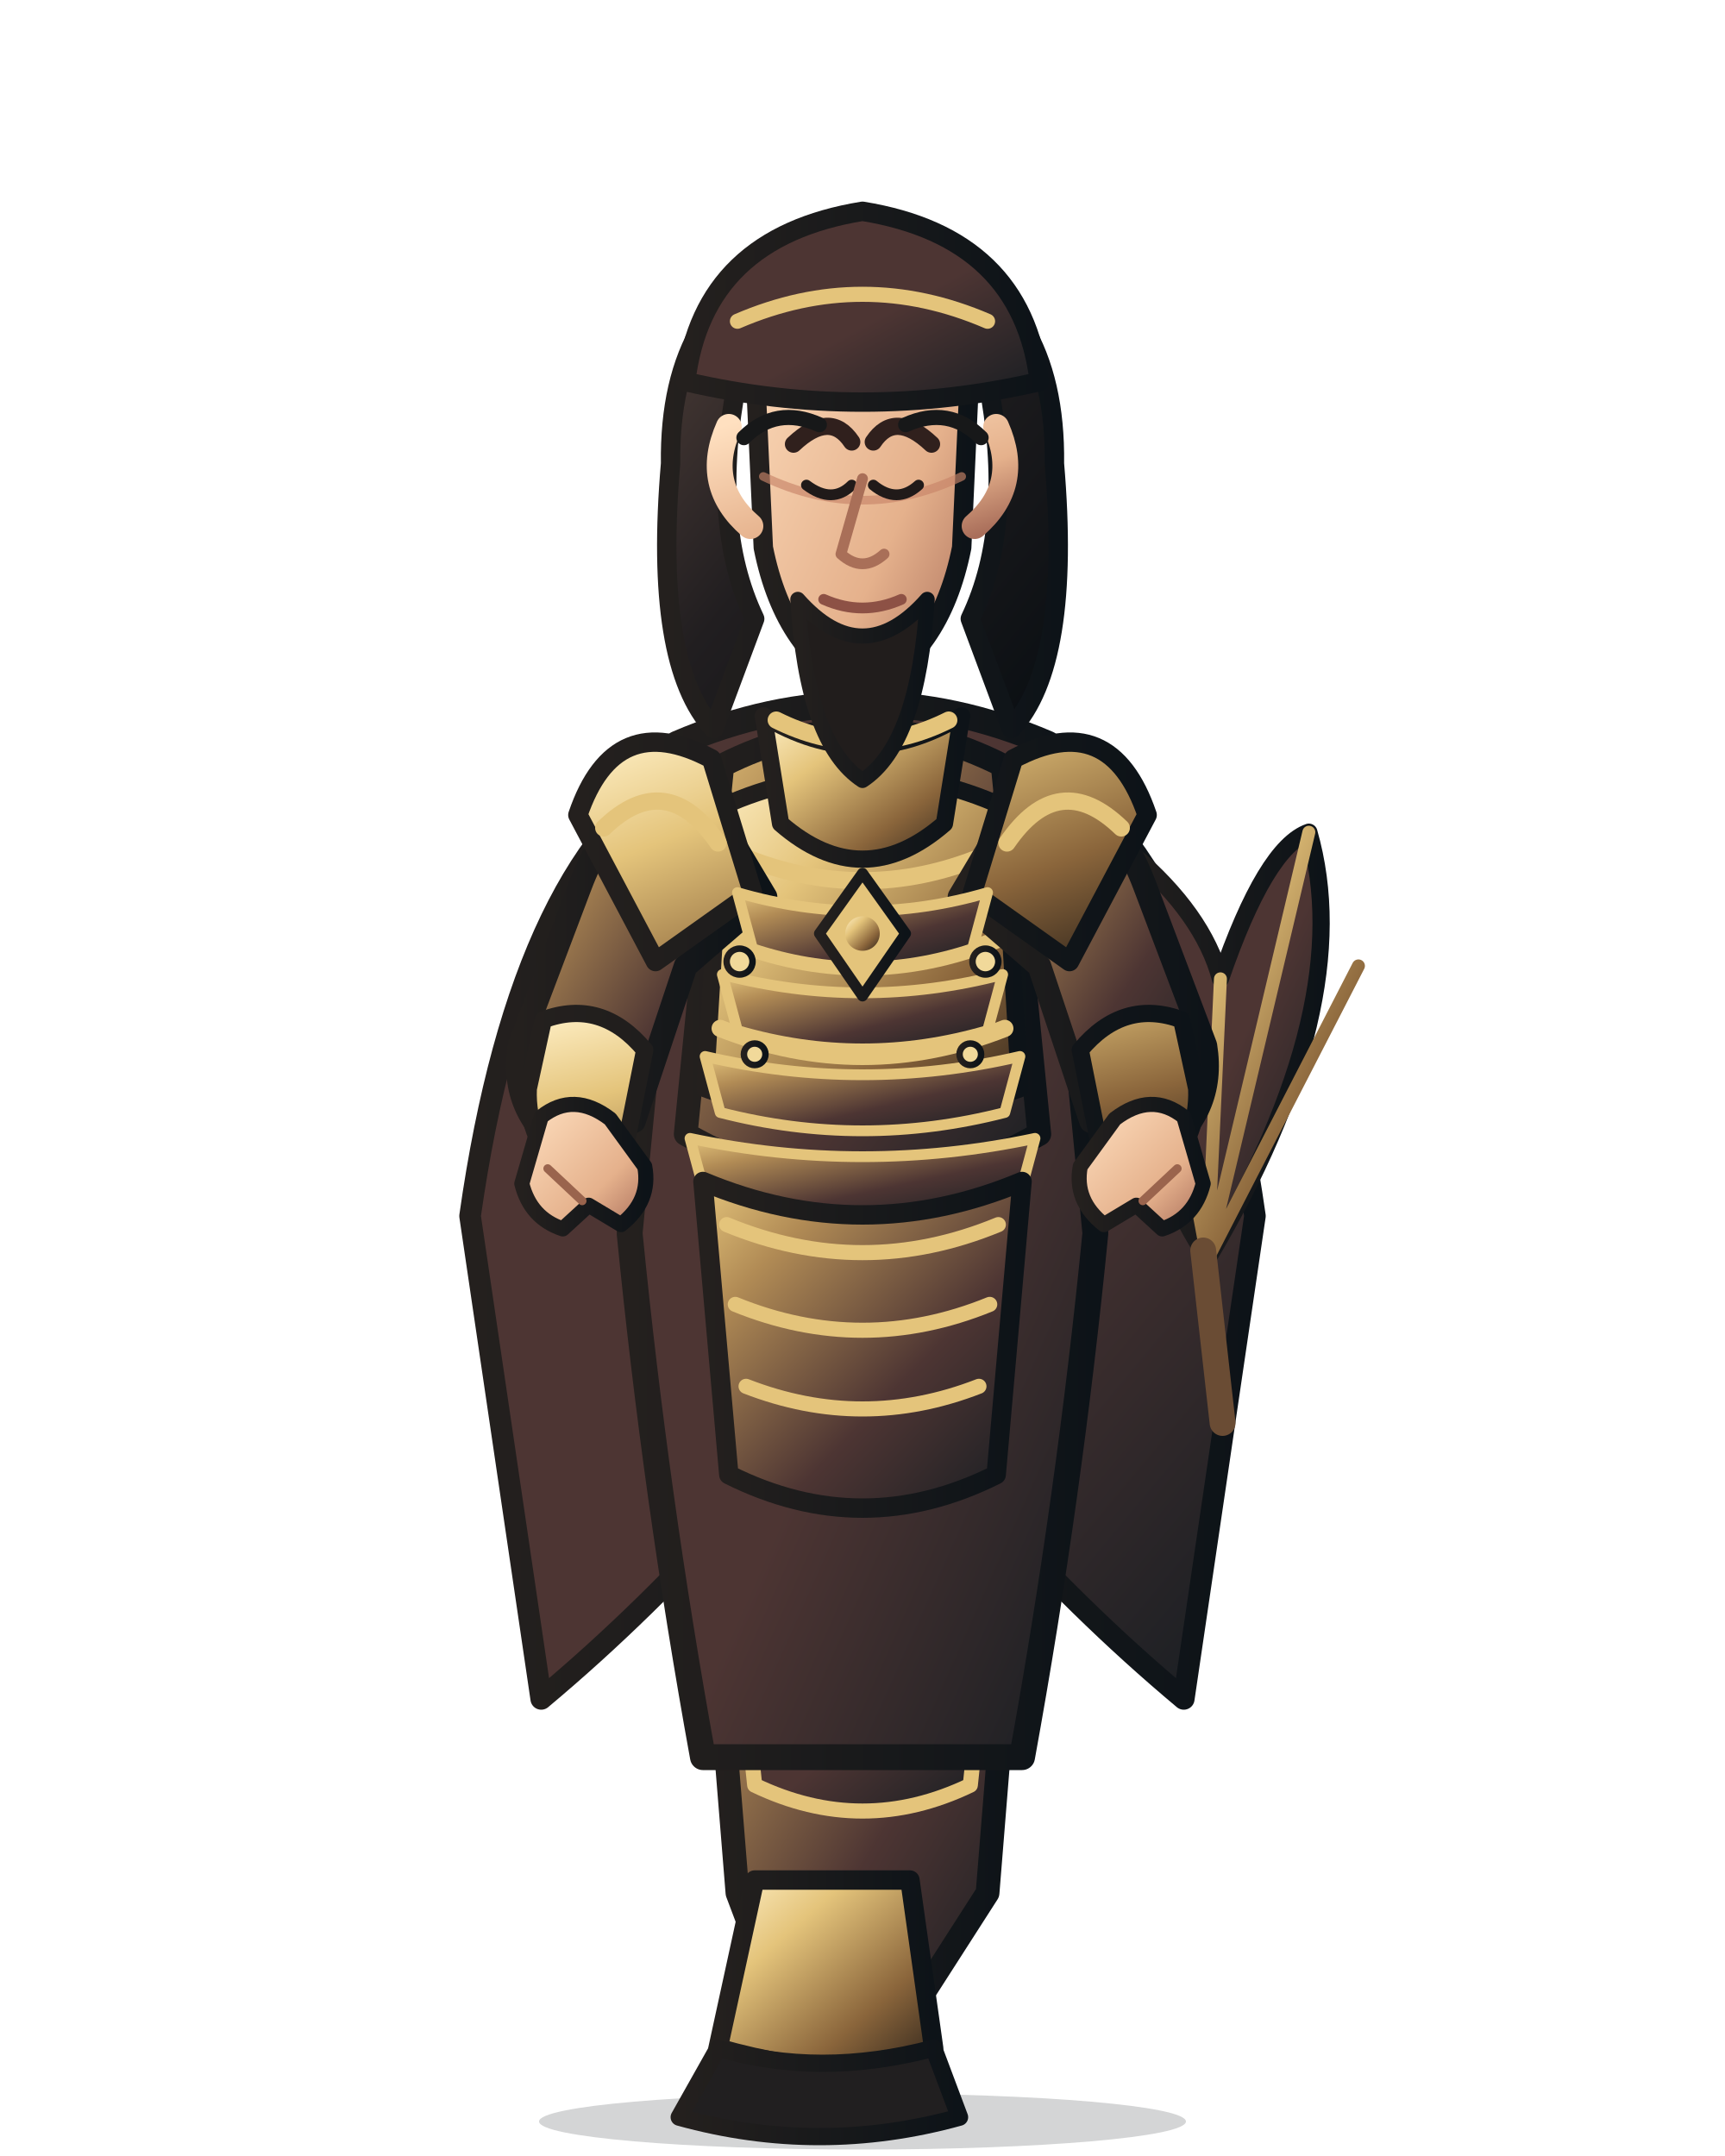
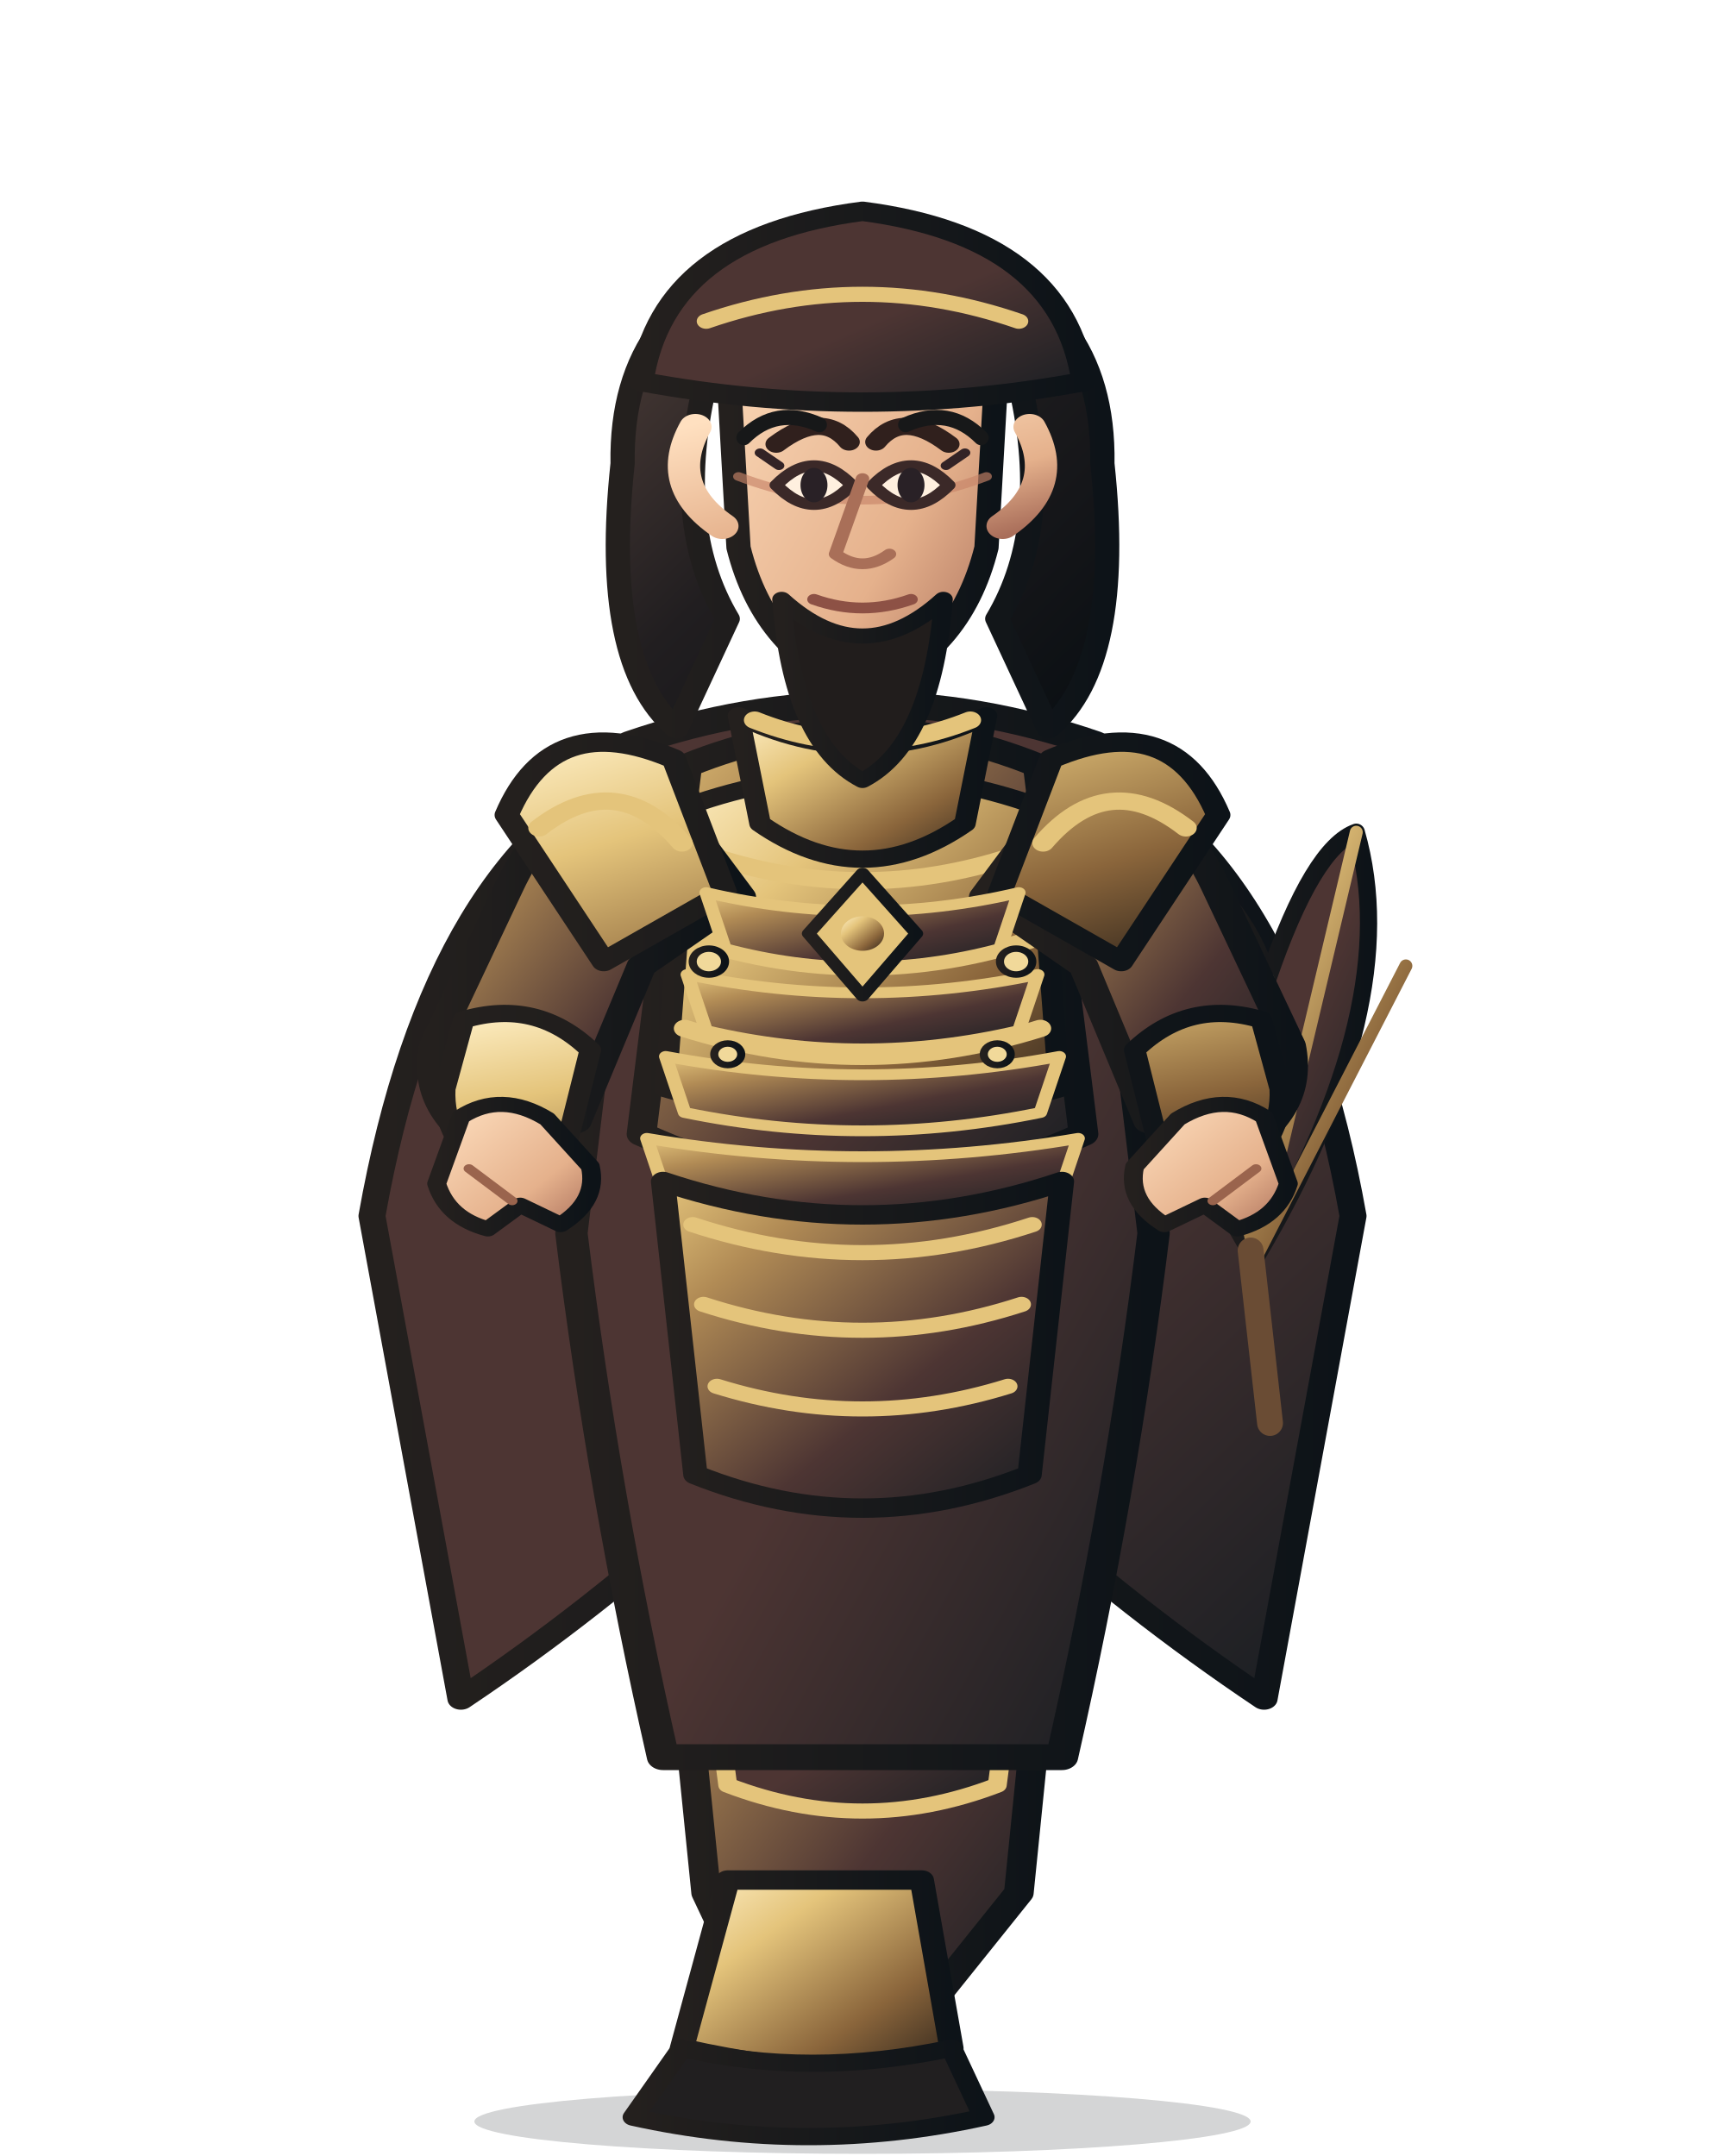
<svg xmlns="http://www.w3.org/2000/svg" width="800" height="1000" viewBox="0 0 800 1000">
  <defs>
    <linearGradient id="armor" x1="0" y1="0" x2="1" y2="1">
      <stop stop-color="#e4c47b" />
      <stop offset=".22" stop-color="#b18b55" />
      <stop offset=".62" stop-color="#4d3533" />
      <stop offset="1" stop-color="#171d22" />
    </linearGradient>
    <linearGradient id="cloth" x1="0" y1="0" x2="1" y2="1">
      <stop stop-color="#4d3533" />
      <stop offset=".55" stop-color="#4d3533" />
      <stop offset="1" stop-color="#171d22" />
    </linearGradient>
    <linearGradient id="metal" x1="0" y1="0" x2="1" y2="1">
      <stop stop-color="#fff0c7" />
      <stop offset=".3" stop-color="#e4c47b" />
      <stop offset=".7" stop-color="#8a653b" />
      <stop offset="1" stop-color="#30251c" />
    </linearGradient>
    <linearGradient id="skin" x1="0" y1="0" x2="1" y2="1">
      <stop stop-color="#ffe0c0" />
      <stop offset=".65" stop-color="#e5b18c" />
      <stop offset="1" stop-color="#a96e5a" />
    </linearGradient>
    <linearGradient id="hair" x1="0" y1="0" x2="1" y2="1">
      <stop stop-color="#51403a" />
      <stop offset=".45" stop-color="#211e20" />
      <stop offset="1" stop-color="#090e12" />
    </linearGradient>
    <linearGradient id="ink">
      <stop stop-color="#24201e" />
      <stop offset="1" stop-color="#0d1318" />
    </linearGradient>
    <linearGradient id="accent">
      <stop stop-color="#e4c47b" />
      <stop offset="1" stop-color="#5f472e" />
    </linearGradient>
  </defs>
  <g stroke-linejoin="round" stroke-linecap="round">
-     <ellipse cx="400" cy="984" rx="150" ry="13" fill="#101719" opacity=".18" />
-     <path d="M320 352 Q242 395 218 564 L251 788 Q300 747 345 696 L400 730 L455 696 Q500 747 549 788 L582 564 Q558 395 480 352 L445 407 L400 430 L355 407Z" fill="url(#cloth)" stroke="url(#ink)" stroke-width="10" />
-     <path d="M246 548 Q282 570 318 545 M554 548 Q518 570 482 545" fill="none" stroke="#e4c47b" stroke-width="8" />
-     <path d="M560 584 Q498 484 525 396 Q558 424 566 454 Q587 393 607 386 Q630 466 560 584Z" fill="url(#cloth)" stroke="url(#ink)" stroke-width="8" />
-     <path d="M560 584 L525 396 M560 584 L566 454 M560 584 L607 386 M560 584 L630 448" fill="none" stroke="url(#metal)" stroke-width="6" />
-     <path d="M558 580 L567 660" stroke="#6a4c34" stroke-width="12" />
-     <path d="M326 680 Q400 716 474 680 L458 878 L424 931 L362 931 L342 878Z" fill="url(#armor)" stroke="url(#ink)" stroke-width="11" />
-     <path d="M341 742 Q400 768 459 742 L450 828 Q400 852 350 828Z" fill="url(#cloth)" stroke="#e4c47b" stroke-width="7" />
-     <path d="M350 872 L422 872 L433 950 Q400 969 333 950Z" fill="url(#metal)" stroke="url(#ink)" stroke-width="9" />
-     <path d="M333 950 Q380 964 433 950 L445 982 Q380 1000 315 982Z" fill="#211f20" stroke="url(#ink)" stroke-width="8" />
-     <path d="M314 345 Q400 308 486 345 L508 572 Q496 694 474 815 L326 815 Q304 694 292 572Z" fill="url(#cloth)" stroke="url(#ink)" stroke-width="12" />
-     <path d="M335 355 Q400 322 465 355 L482 526 Q400 573 318 526Z" fill="url(#armor)" stroke="url(#ink)" stroke-width="11" />
-     <path d="M335 374 Q400 345 465 374 L473 505 Q400 532 327 505Z" fill="url(#metal)" stroke="url(#ink)" stroke-width="8" />
-     <path d="M344 397 Q400 420 456 397 M338 436 Q400 461 462 436 M334 477 Q400 503 466 477" fill="none" stroke="#e4c47b" stroke-width="8" />
-     <path d="M321 359 Q286 366 269 411 L241 485 Q236 516 263 535 L294 520 L318 448 L355 416Z" fill="url(#armor)" stroke="url(#ink)" stroke-width="11" />
-     <path d="M479 359 Q514 366 531 411 L559 485 Q564 516 537 535 L506 520 L482 448 L445 416Z" fill="url(#armor)" stroke="url(#ink)" stroke-width="11" />
-     <path d="M252 473 Q279 463 299 487 L290 532 L263 546 Q244 529 245 505Z M548 473 Q521 463 501 487 L510 532 L537 546 Q556 529 555 505Z" fill="url(#metal)" stroke="url(#ink)" stroke-width="8" />
-     <path d="M330 352 Q285 328 268 378 L304 446 L349 414Z M470 352 Q515 328 532 378 L496 446 L451 414Z" fill="url(#metal)" stroke="url(#ink)" stroke-width="9" />
-     <path d="M280 384 Q309 356 333 391 M520 384 Q491 356 467 391" fill="none" stroke="#e4c47b" stroke-width="8" />
-     <path d="M354 332 Q400 360 446 332 L438 382 Q400 415 362 382Z" fill="url(#metal)" stroke="url(#ink)" stroke-width="8" />
-     <path d="M342 414 Q400 431 458 414 L451 440 Q400 457 349 440Z" fill="url(#armor)" stroke="#e4c47b" stroke-width="5" />
-     <path d="M335 452 Q400 469 465 452 L458 478 Q400 495 342 478Z" fill="url(#armor)" stroke="#e4c47b" stroke-width="5" />
-     <path d="M327 490 Q400 507 473 490 L466 516 Q400 533 334 516Z" fill="url(#armor)" stroke="#e4c47b" stroke-width="5" />
-     <path d="M320 528 Q400 545 480 528 L473 554 Q400 571 327 554Z" fill="url(#armor)" stroke="#e4c47b" stroke-width="5" />
-     <path d="M400 405 L420 433 L400 462 L380 433Z" fill="#e4c47b" stroke="url(#ink)" stroke-width="5" />
-     <circle cx="400" cy="433" r="8" fill="url(#metal)" />
-     <g fill="#f1d99a" stroke="url(#ink)" stroke-width="3">
-       <circle cx="343" cy="446" r="6" />
-       <circle cx="457" cy="446" r="6" />
-       <circle cx="350" cy="489" r="5" />
-       <circle cx="450" cy="489" r="5" />
+     <ellipse cx="400" cy="984" rx="180" ry="15" fill="#101719" opacity=".18" />
+     <g transform="translate(-100 0) scale(1.25 1)">
+       <path d="M320 352 Q242 395 218 564 L251 788 Q300 747 345 696 L400 730 L455 696 Q500 747 549 788 L582 564 Q558 395 480 352 L445 407 L400 430 L355 407Z" fill="url(#cloth)" stroke="url(#ink)" stroke-width="10" />
+       <path d="M246 548 Q282 570 318 545 M554 548 Q518 570 482 545" fill="none" stroke="#e4c47b" stroke-width="8" />
    </g>
-     <path d="M326 548 Q400 579 474 548 L462 684 Q400 715 338 684Z" fill="url(#armor)" stroke="url(#ink)" stroke-width="9" />
-     <path d="M337 568 Q400 594 463 568 M341 605 Q400 629 459 605 M346 643 Q400 664 454 643" fill="none" stroke="#e4c47b" stroke-width="7" />
-     <path d="M342 176 Q329 243 350 287 L331 338 Q303 308 311 215 Q310 138 371 115Z M458 176 Q471 243 450 287 L469 338 Q497 308 489 215 Q490 138 429 115Z" fill="url(#hair)" stroke="url(#ink)" stroke-width="9" />
-     <path d="M356 153 Q400 110 444 153 L438 183 Q400 159 362 183Z" fill="url(#hair)" stroke="url(#ink)" stroke-width="7" />
-     <path d="M360 334 Q400 354 440 334" fill="none" stroke="#e4c47b" stroke-width="8" />
-     <path d="M350 166 Q350 112 400 108 Q450 112 450 166 L446 254 Q436 304 400 320 Q364 304 354 254Z" fill="url(#skin)" stroke="url(#ink)" stroke-width="9" />
-     <path d="M354 221 Q400 243 446 221" fill="none" stroke="#c88468" stroke-width="4" opacity=".65" />
-     <path d="M368 206 Q385 190 395 205 M405 205 Q415 190 432 206" fill="none" stroke="#30201d" stroke-width="8" stroke-linecap="round" />
-     <path d="M374 225 Q386 234 395 225 M405 225 Q416 234 426 225" fill="none" stroke="#201a19" stroke-width="5" stroke-linecap="round" />
-     <path d="M400 222 L390 257 Q400 266 410 257" fill="none" stroke="#a96f58" stroke-width="5" />
-     <path d="M382 278 Q400 286 418 278" fill="none" stroke="#8d5145" stroke-width="5" />
-     <path d="M338 198 Q326 225 348 244 M462 198 Q474 225 452 244" fill="none" stroke="url(#skin)" stroke-width="12" />
-     <path d="M370 278 Q400 312 430 278 Q426 345 400 362 Q374 345 370 278Z" fill="#211d1c" stroke="url(#ink)" stroke-width="7" />
-     <path d="M318 177 Q326 110 400 98 Q474 110 482 177 Q400 196 318 177Z" fill="url(#cloth)" stroke="url(#ink)" stroke-width="9" />
-     <path d="M342 149 Q400 124 458 149" fill="none" stroke="#e4c47b" stroke-width="7" />
-     <path d="M251 518 Q266 506 283 519 L299 541 Q302 557 288 568 L273 559 L261 570 Q246 565 242 549Z" fill="url(#skin)" stroke="url(#ink)" stroke-width="7" />
-     <path d="M549 518 Q534 506 517 519 L501 541 Q498 557 512 568 L527 559 L539 570 Q554 565 558 549Z" fill="url(#skin)" stroke="url(#ink)" stroke-width="7" />
-     <path d="M254 542 L270 557 M546 542 L530 557" stroke="#9a644d" stroke-width="4" fill="none" />
+     <g transform="translate(22 0)">
+       <path d="M560 584 Q498 484 525 396 Q558 424 566 454 Q587 393 607 386 Q630 466 560 584Z" fill="url(#cloth)" stroke="url(#ink)" stroke-width="8" />
+       <path d="M560 584 L525 396 M560 584 L566 454 M560 584 L607 386 M560 584 L630 448" fill="none" stroke="url(#metal)" stroke-width="6" />
+       <path d="M558 580 L567 660" stroke="#6a4c34" stroke-width="12" />
+     </g>
+     <g transform="translate(-100 0) scale(1.25 1)">
+       <path d="M326 680 Q400 716 474 680 L458 878 L424 931 L362 931 L342 878Z" fill="url(#armor)" stroke="url(#ink)" stroke-width="11" />
+       <path d="M341 742 Q400 768 459 742 L450 828 Q400 852 350 828Z" fill="url(#cloth)" stroke="#e4c47b" stroke-width="7" />
+       <path d="M350 872 L422 872 L433 950 Q400 969 333 950Z" fill="url(#metal)" stroke="url(#ink)" stroke-width="9" />
+       <path d="M333 950 Q380 964 433 950 L445 982 Q380 1000 315 982Z" fill="#211f20" stroke="url(#ink)" stroke-width="8" />
+       <path d="M314 345 Q400 308 486 345 L508 572 Q496 694 474 815 L326 815 Q304 694 292 572Z" fill="url(#cloth)" stroke="url(#ink)" stroke-width="12" />
+       <path d="M335 355 Q400 322 465 355 L482 526 Q400 573 318 526Z" fill="url(#armor)" stroke="url(#ink)" stroke-width="11" />
+       <path d="M335 374 Q400 345 465 374 L473 505 Q400 532 327 505Z" fill="url(#metal)" stroke="url(#ink)" stroke-width="8" />
+       <path d="M344 397 Q400 420 456 397 M338 436 Q400 461 462 436 M334 477 Q400 503 466 477" fill="none" stroke="#e4c47b" stroke-width="8" />
+       <path d="M321 359 Q286 366 269 411 L241 485 Q236 516 263 535 L294 520 L318 448 L355 416Z" fill="url(#armor)" stroke="url(#ink)" stroke-width="11" />
+       <path d="M479 359 Q514 366 531 411 L559 485 Q564 516 537 535 L506 520 L482 448 L445 416Z" fill="url(#armor)" stroke="url(#ink)" stroke-width="11" />
+       <path d="M252 473 Q279 463 299 487 L290 532 L263 546 Q244 529 245 505Z M548 473 Q521 463 501 487 L510 532 L537 546 Q556 529 555 505Z" fill="url(#metal)" stroke="url(#ink)" stroke-width="8" />
+       <path d="M330 352 Q285 328 268 378 L304 446 L349 414Z M470 352 Q515 328 532 378 L496 446 L451 414Z" fill="url(#metal)" stroke="url(#ink)" stroke-width="9" />
+       <path d="M280 384 Q309 356 333 391 M520 384 Q491 356 467 391" fill="none" stroke="#e4c47b" stroke-width="8" />
+       <path d="M354 332 Q400 360 446 332 L438 382 Q400 415 362 382Z" fill="url(#metal)" stroke="url(#ink)" stroke-width="8" />
+       <path d="M342 414 Q400 431 458 414 L451 440 Q400 457 349 440Z" fill="url(#armor)" stroke="#e4c47b" stroke-width="5" />
+       <path d="M335 452 Q400 469 465 452 L458 478 Q400 495 342 478Z" fill="url(#armor)" stroke="#e4c47b" stroke-width="5" />
+       <path d="M327 490 Q400 507 473 490 L466 516 Q400 533 334 516Z" fill="url(#armor)" stroke="#e4c47b" stroke-width="5" />
+       <path d="M320 528 Q400 545 480 528 L473 554 Q400 571 327 554Z" fill="url(#armor)" stroke="#e4c47b" stroke-width="5" />
+       <path d="M400 405 L420 433 L400 462 L380 433Z" fill="#e4c47b" stroke="url(#ink)" stroke-width="5" />
+       <circle cx="400" cy="433" r="8" fill="url(#metal)" />
+       <g fill="#f1d99a" stroke="url(#ink)" stroke-width="3">
+         <circle cx="343" cy="446" r="6" />
+         <circle cx="457" cy="446" r="6" />
+         <circle cx="350" cy="489" r="5" />
+         <circle cx="450" cy="489" r="5" />
+       </g>
+       <path d="M326 548 Q400 579 474 548 L462 684 Q400 715 338 684Z" fill="url(#armor)" stroke="url(#ink)" stroke-width="9" />
+       <path d="M337 568 Q400 594 463 568 M341 605 Q400 629 459 605 M346 643 Q400 664 454 643" fill="none" stroke="#e4c47b" stroke-width="7" />
+       <path d="M342 176 Q329 243 350 287 L331 338 Q303 308 311 215 Q310 138 371 115Z M458 176 Q471 243 450 287 L469 338 Q497 308 489 215 Q490 138 429 115Z" fill="url(#hair)" stroke="url(#ink)" stroke-width="9" />
+       <path d="M356 153 Q400 110 444 153 L438 183 Q400 159 362 183Z" fill="url(#hair)" stroke="url(#ink)" stroke-width="7" />
+       <path d="M360 334 Q400 354 440 334" fill="none" stroke="#e4c47b" stroke-width="8" />
+       <path d="M350 166 Q350 112 400 108 Q450 112 450 166 L446 254 Q436 304 400 320 Q364 304 354 254Z" fill="url(#skin)" stroke="url(#ink)" stroke-width="9" />
+       <path d="M354 221 Q400 243 446 221" fill="none" stroke="#c88468" stroke-width="4" opacity=".65" />
+       <path d="M368 206 Q385 190 395 205 M405 205 Q415 190 432 206" fill="none" stroke="#30201d" stroke-width="8" stroke-linecap="round" />
+       <path d="M368 225 Q382 207 396 225 Q382 243 368 225Z M404 225 Q418 207 432 225 Q418 243 404 225Z" fill="#fff0df" stroke="#3b2928" stroke-width="5" />
+       <g fill="#292126">
+         <ellipse cx="382" cy="225" rx="5" ry="8" />
+         <ellipse cx="418" cy="225" rx="5" ry="8" />
+       </g>
+       <path d="M369 216 L362 210 M431 216 L438 210" fill="none" stroke="#332326" stroke-width="4" />
+       <path d="M400 222 L390 257 Q400 266 410 257" fill="none" stroke="#a96f58" stroke-width="5" />
+       <path d="M382 278 Q400 286 418 278" fill="none" stroke="#8d5145" stroke-width="5" />
+       <path d="M338 198 Q326 225 348 244 M462 198 Q474 225 452 244" fill="none" stroke="url(#skin)" stroke-width="12" />
+       <path d="M370 278 Q400 312 430 278 Q426 345 400 362 Q374 345 370 278Z" fill="#211d1c" stroke="url(#ink)" stroke-width="7" />
+       <path d="M318 177 Q326 110 400 98 Q474 110 482 177 Q400 196 318 177Z" fill="url(#cloth)" stroke="url(#ink)" stroke-width="9" />
+       <path d="M342 149 Q400 124 458 149" fill="none" stroke="#e4c47b" stroke-width="7" />
+       <path d="M251 518 Q266 506 283 519 L299 541 Q302 557 288 568 L273 559 L261 570 Q246 565 242 549Z" fill="url(#skin)" stroke="url(#ink)" stroke-width="7" />
+       <path d="M549 518 Q534 506 517 519 L501 541 Q498 557 512 568 L527 559 L539 570 Q554 565 558 549Z" fill="url(#skin)" stroke="url(#ink)" stroke-width="7" />
+       <path d="M254 542 L270 557 M546 542 L530 557" stroke="#9a644d" stroke-width="4" fill="none" />
+     </g>
    <path d="M345 203 Q360 188 380 197 M420 197 Q440 188 455 203" fill="none" stroke="#171819" stroke-width="7" />
  </g>
</svg>
